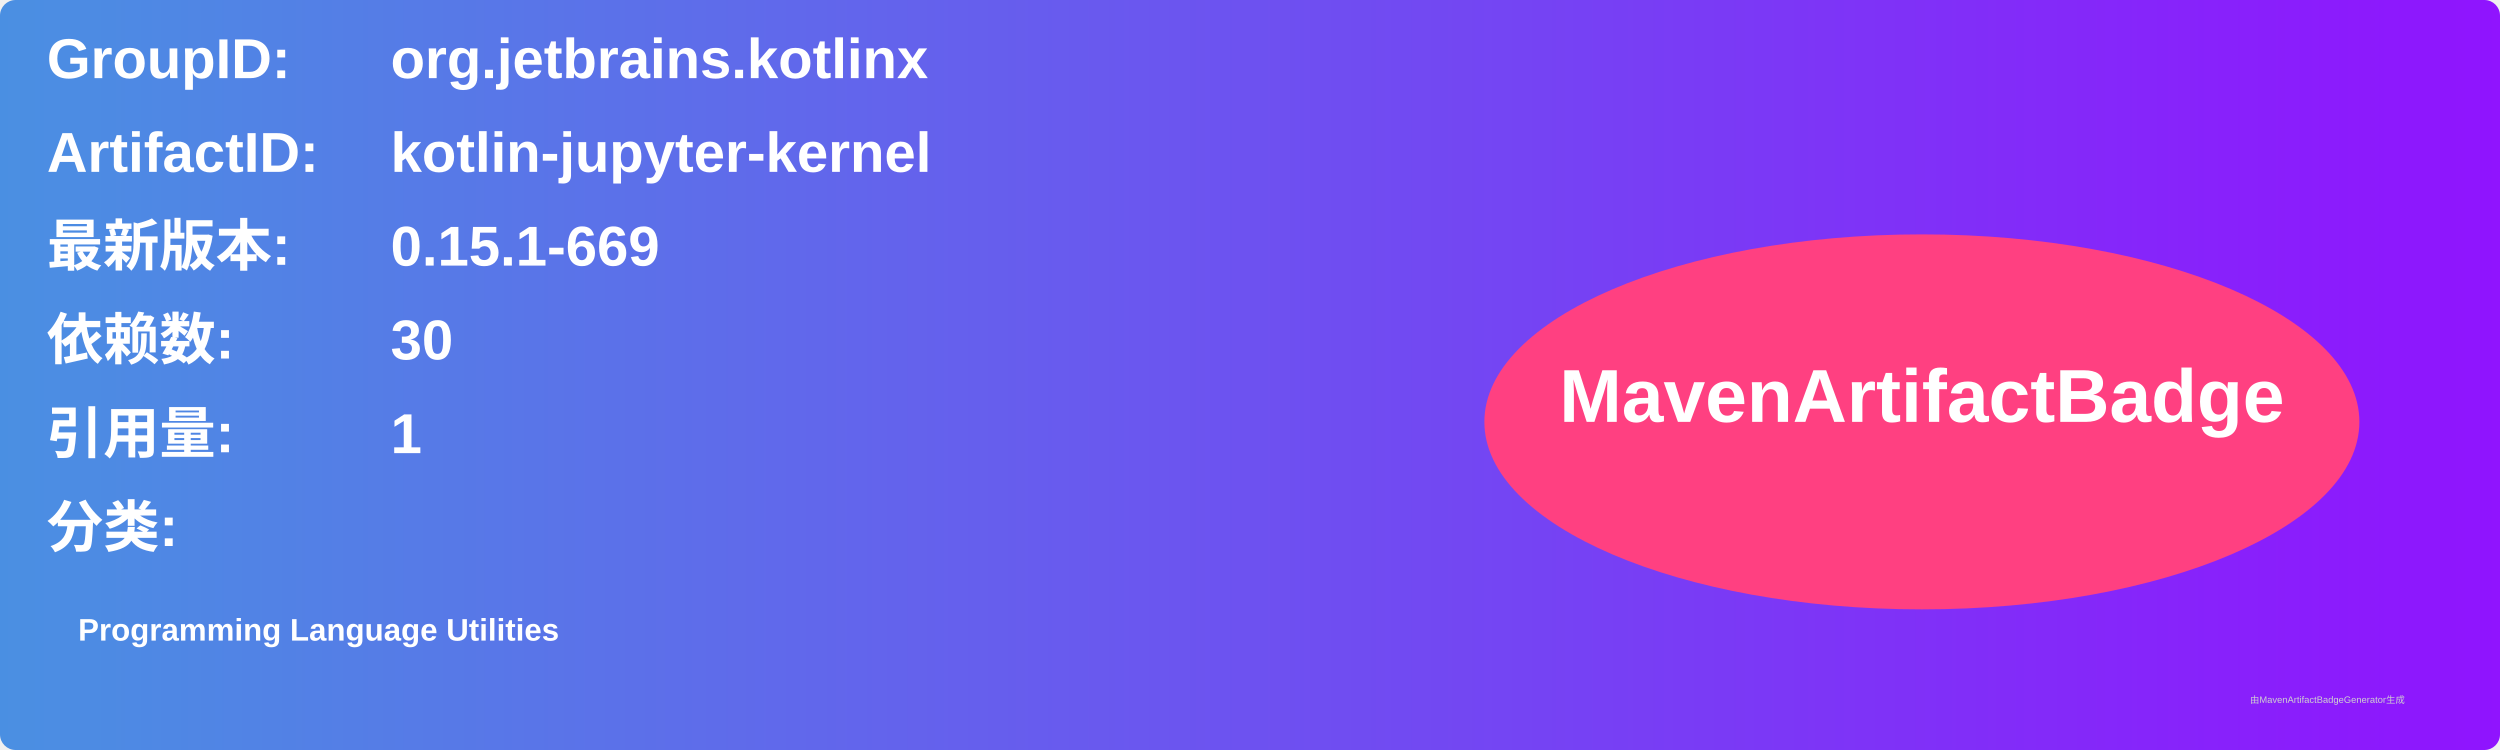
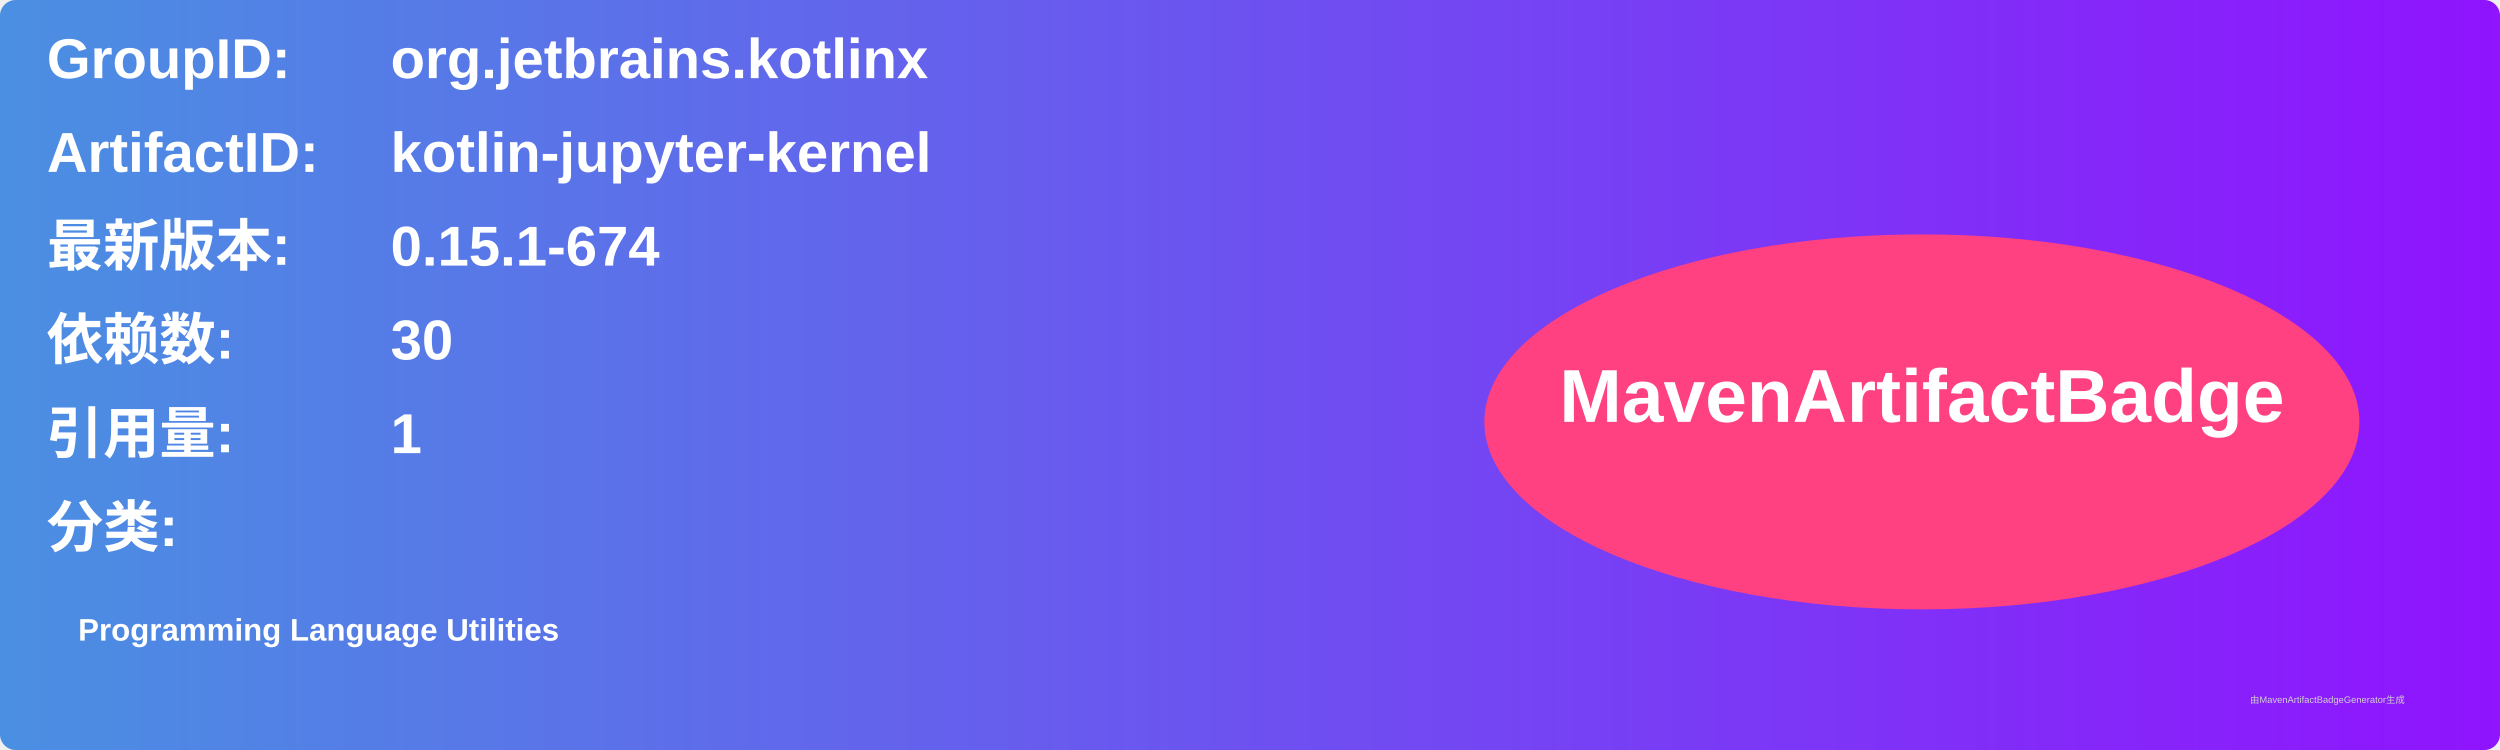
<svg xmlns="http://www.w3.org/2000/svg" width="800" height="240" viewBox="0 0 800 240">
  <linearGradient id="grad" x1="0%" y1="0%" x2="100%" y2="0%">
    <stop offset="0%" stop-color="#4a90e2" />
    <stop offset="100%" stop-color="#9013fe" />
  </linearGradient>
  <rect width="100%" height="100%" rx="5" ry="5" fill="url(#grad)" />
  <g transform="translate(15, 15)">
    <text x="0" y="10" font-family="Arial" font-size="18" fill="white" font-weight="bold" width="260">GroupID:</text>
    <text x="110" y="10" font-family="Arial" font-size="18" fill="white" font-weight="bold" width="460">org.jetbrains.kotlinx</text>
    <text x="0" y="40" font-family="Arial" font-size="18" fill="white" font-weight="bold" width="260">ArtifactID:</text>
    <text x="110" y="40" font-family="Arial" font-size="18" fill="white" font-weight="bold" width="460">kotlin-jupyter-kernel</text>
    <text x="0" y="70" font-family="Arial" font-size="18" fill="white" font-weight="bold">最新版本:</text>
    <text x="110" y="70" font-family="Arial" font-size="18" fill="white" font-weight="bold">
-       <tspan font-weight="bold">0.15.1-669</tspan>
+       <tspan font-weight="bold">0.15.1-674</tspan>
    </text>
    <text x="0" y="100" font-family="Arial" font-size="18" fill="white" font-weight="bold">依赖数: </text>
    <text x="110" y="100" font-family="Arial" font-size="18" fill="white">
      <tspan font-weight="bold">30</tspan>
    </text>
    <text x="0" y="130" font-family="Arial" font-size="18" fill="white" font-weight="bold">引用量: </text>
    <text x="110" y="130" font-family="Arial" font-size="18" fill="white">
      <tspan font-weight="bold">1</tspan>
    </text>
    <text x="0" y="160" font-family="Arial" font-size="18" fill="white" font-weight="bold">分类:</text>
    <text x="10" y="190" font-family="Arial" font-size="10" fill="white">
      <tspan font-weight="bold">Programming Language Utilities</tspan>
    </text>
    <ellipse cx="600" cy="120" rx="140" ry="60" fill="#ff4081" />
    <text x="600" y="120" text-anchor="middle" font-family="Arial" font-size="24" fill="white" font-weight="bold">MavenArtifactBadge</text>
  </g>
  <text x="720" y="225" font-family="Arial" font-size="3" fill="#d0d0d0">由MavenArtifactBadgeGenerator生成</text>
</svg>
